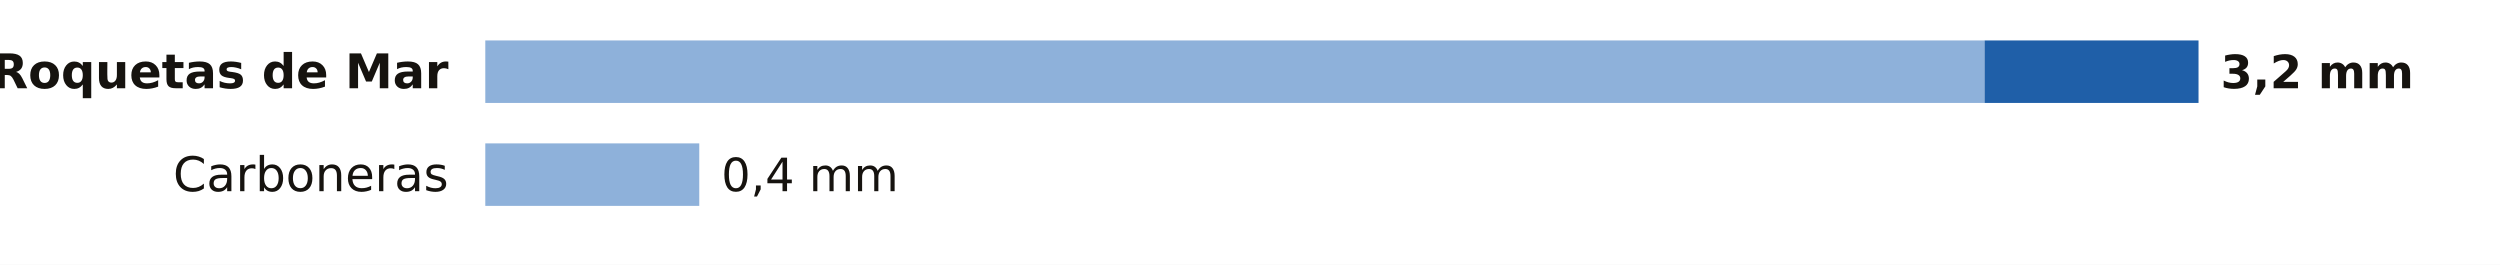
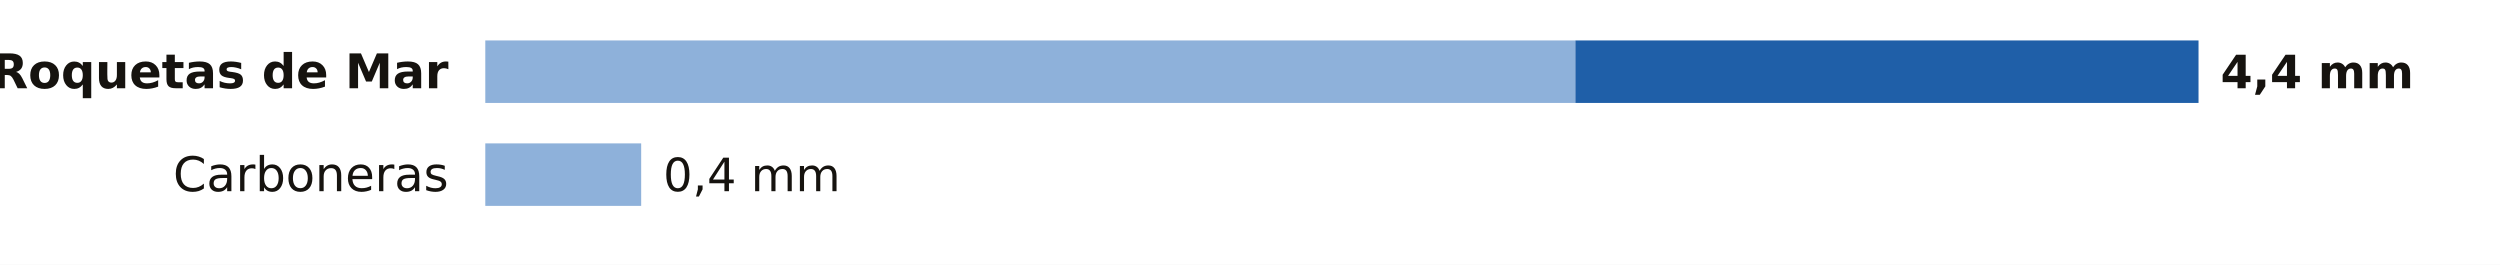
<svg xmlns="http://www.w3.org/2000/svg" viewBox="0 0 680 72" width="680" height="72" role="img" aria-label="La lluvia de los últimos 7 días en las estaciones de AEMET de Almería">
  <rect width="680" height="72" fill="#FFFFFF" />
  <text x="122.0" y="24.0" font-size="13" fill="#16130F" text-anchor="end" font-weight="600" font-family="Public Sans, DejaVu Sans, Arial, sans-serif">Roquetas de Mar</text>
-   <rect x="132" y="11" width="407.8" height="17" fill="#8EB1DA" />
-   <rect x="539.8" y="11" width="58.2" height="17" fill="#1F5FA8" />
-   <text x="604.0" y="24.0" font-size="12.5" fill="#16130F" text-anchor="start" font-weight="700" font-family="Public Sans, DejaVu Sans, Arial, sans-serif">3,2 mm</text>
+   <rect x="132" y="11" width="296.5" height="17" fill="#8EB1DA" />
+   <rect x="428.5" y="11" width="169.5" height="17" fill="#1F5FA8" />
+   <text x="604.0" y="24.0" font-size="12.5" fill="#16130F" text-anchor="start" font-weight="700" font-family="Public Sans, DejaVu Sans, Arial, sans-serif">4,4 mm</text>
  <text x="122.0" y="52.0" font-size="13" fill="#16130F" text-anchor="end" font-weight="400" font-family="Public Sans, DejaVu Sans, Arial, sans-serif">Carboneras</text>
-   <rect x="132" y="39" width="58.2" height="17" fill="#8EB1DA" />
-   <text x="196.2" y="52.0" font-size="12.5" fill="#16130F" text-anchor="start" font-weight="500" font-family="Public Sans, DejaVu Sans, Arial, sans-serif">0,4 mm</text>
+   <rect x="132" y="39" width="42.4" height="17" fill="#8EB1DA" />
+   <text x="180.4" y="52.0" font-size="12.5" fill="#16130F" text-anchor="start" font-weight="500" font-family="Public Sans, DejaVu Sans, Arial, sans-serif">0,4 mm</text>
</svg>
